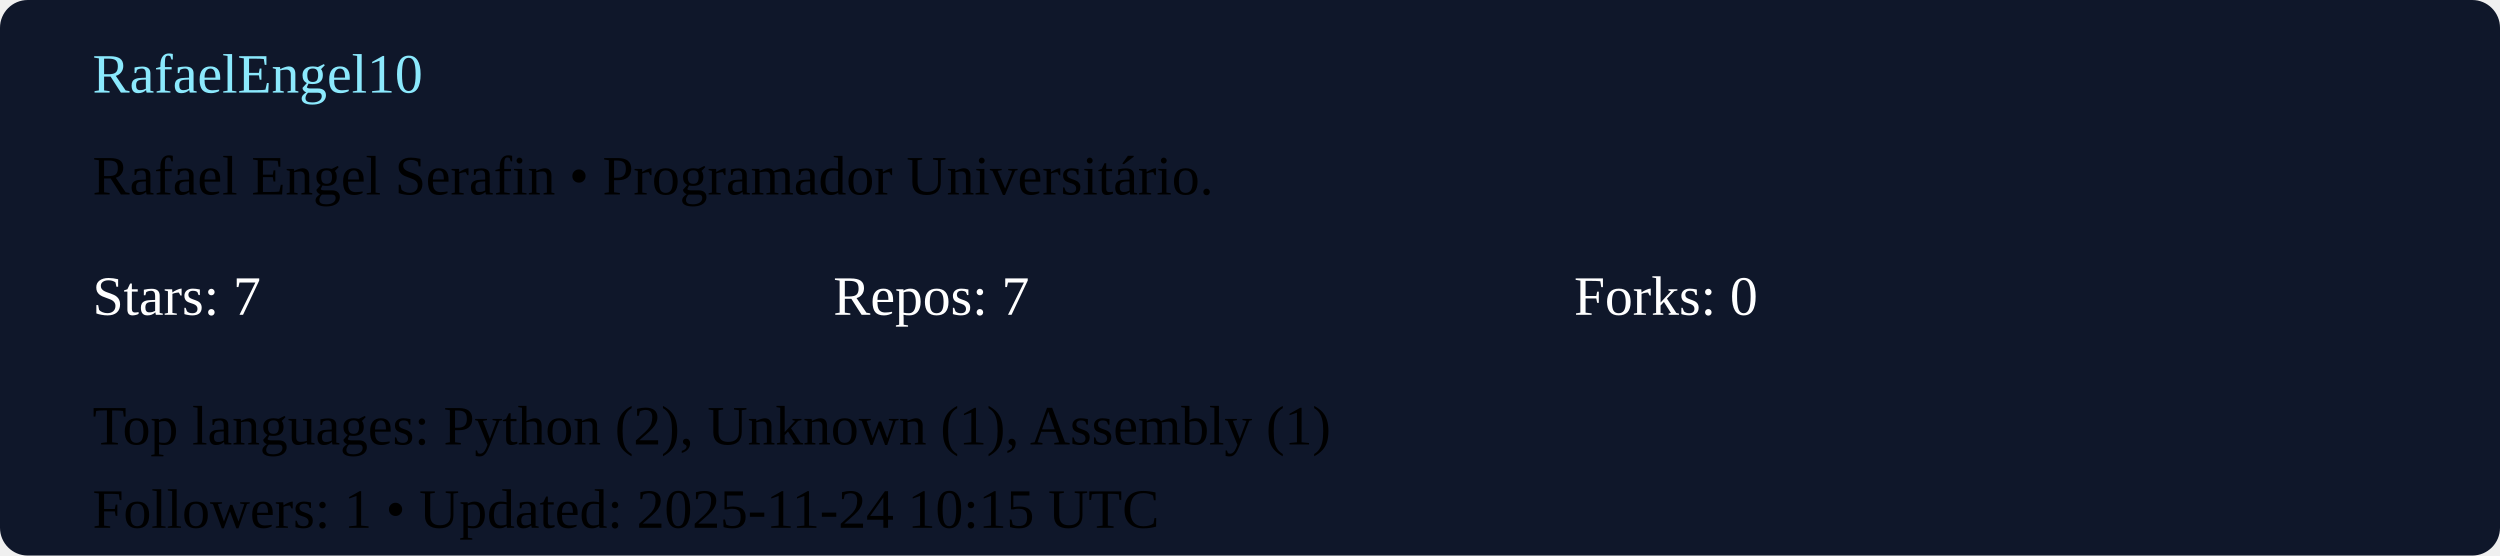
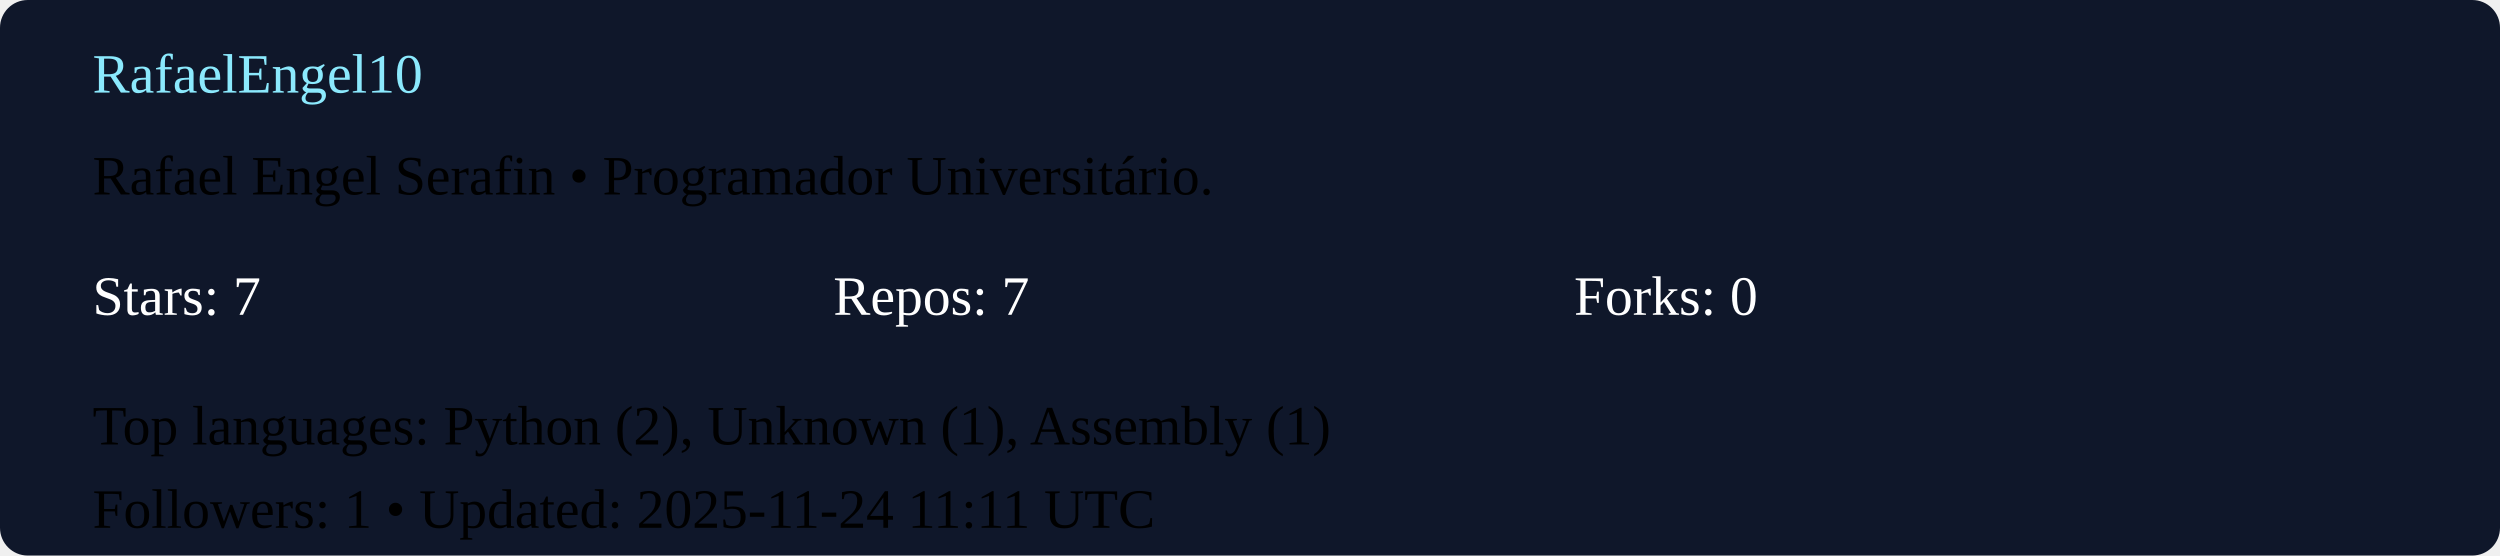
<svg xmlns="http://www.w3.org/2000/svg" width="540" height="120" viewBox="0 0 540 120">
  <rect width="100%" height="100%" rx="6" fill="#0f172a" />
  <g transform="translate(20,20)">
    <text x="0" y="0" fill="#8be9fd">RafaelEngel10</text>
    <text x="0" y="22">Rafael Engel Serafin  • Programador Universitário. </text>
    <g transform="translate(0,48)">
      <text x="0" y="0" fill="#ffffff">Stars: 7</text>
      <text x="160" y="0" fill="#ffffff">Repos: 7</text>
      <text x="320" y="0" fill="#ffffff">Forks: 0</text>
      <text x="0" y="28">Top languages: Python (2), Unknown (1), Assembly (1)</text>
-       <text x="0" y="46">Followers: 1 • Updated: 2025-11-24 10:15 UTC</text>
+       <text x="0" y="46">Followers: 1 • Updated: 2025-11-24 11:11 UTC</text>
    </g>
  </g>
</svg>
